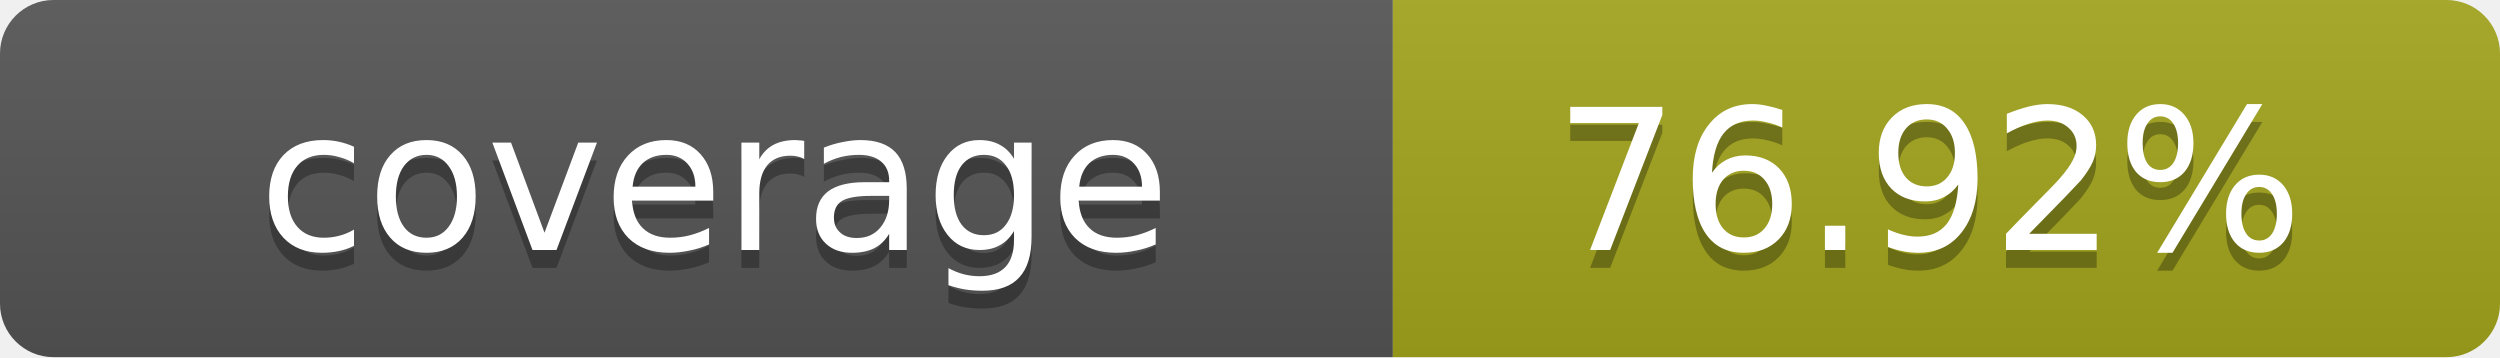
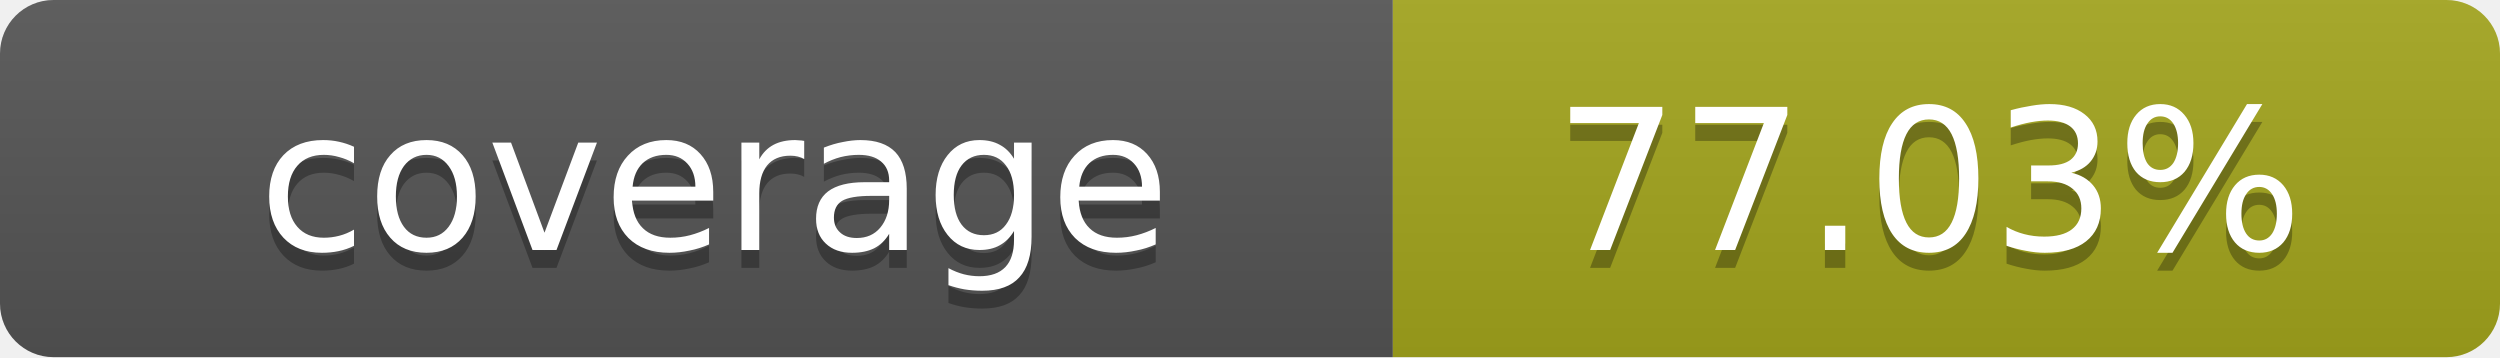
- <svg xmlns="http://www.w3.org/2000/svg" width="140" height="20" role="img" aria-label="coverage: 76.92%">
+ <svg xmlns="http://www.w3.org/2000/svg" width="140" height="20" role="img" aria-label="coverage: 77.03%">
  <linearGradient id="s" x2="0" y2="100%">
    <stop offset="0" stop-color="#bbb" stop-opacity=".1" />
    <stop offset="1" stop-opacity=".1" />
  </linearGradient>
  <clipPath id="r">
    <rect width="140" height="20" rx="3" fill="#fff" />
  </clipPath>
  <g clip-path="url(#r)">
    <rect width="78" height="20" fill="#555" />
    <rect x="78" width="62" height="20" fill="#a4a61d" />
    <rect width="140" height="20" fill="url(#s)" />
  </g>
  <g fill="#fff" text-anchor="middle" font-family="Verdana,Geneva,DejaVu Sans,sans-serif" text-rendering="geometricPrecision" font-size="11">
    <text x="40" y="15" fill="#010101" fill-opacity=".3">coverage</text>
    <text x="40" y="14">coverage</text>
-     <text x="108" y="15" fill="#010101" fill-opacity=".3">76.92%</text>
-     <text x="108" y="14">76.92%</text>
+     <text x="108" y="15" fill="#010101" fill-opacity=".3">77.03%</text>
+     <text x="108" y="14">77.03%</text>
  </g>
</svg>
